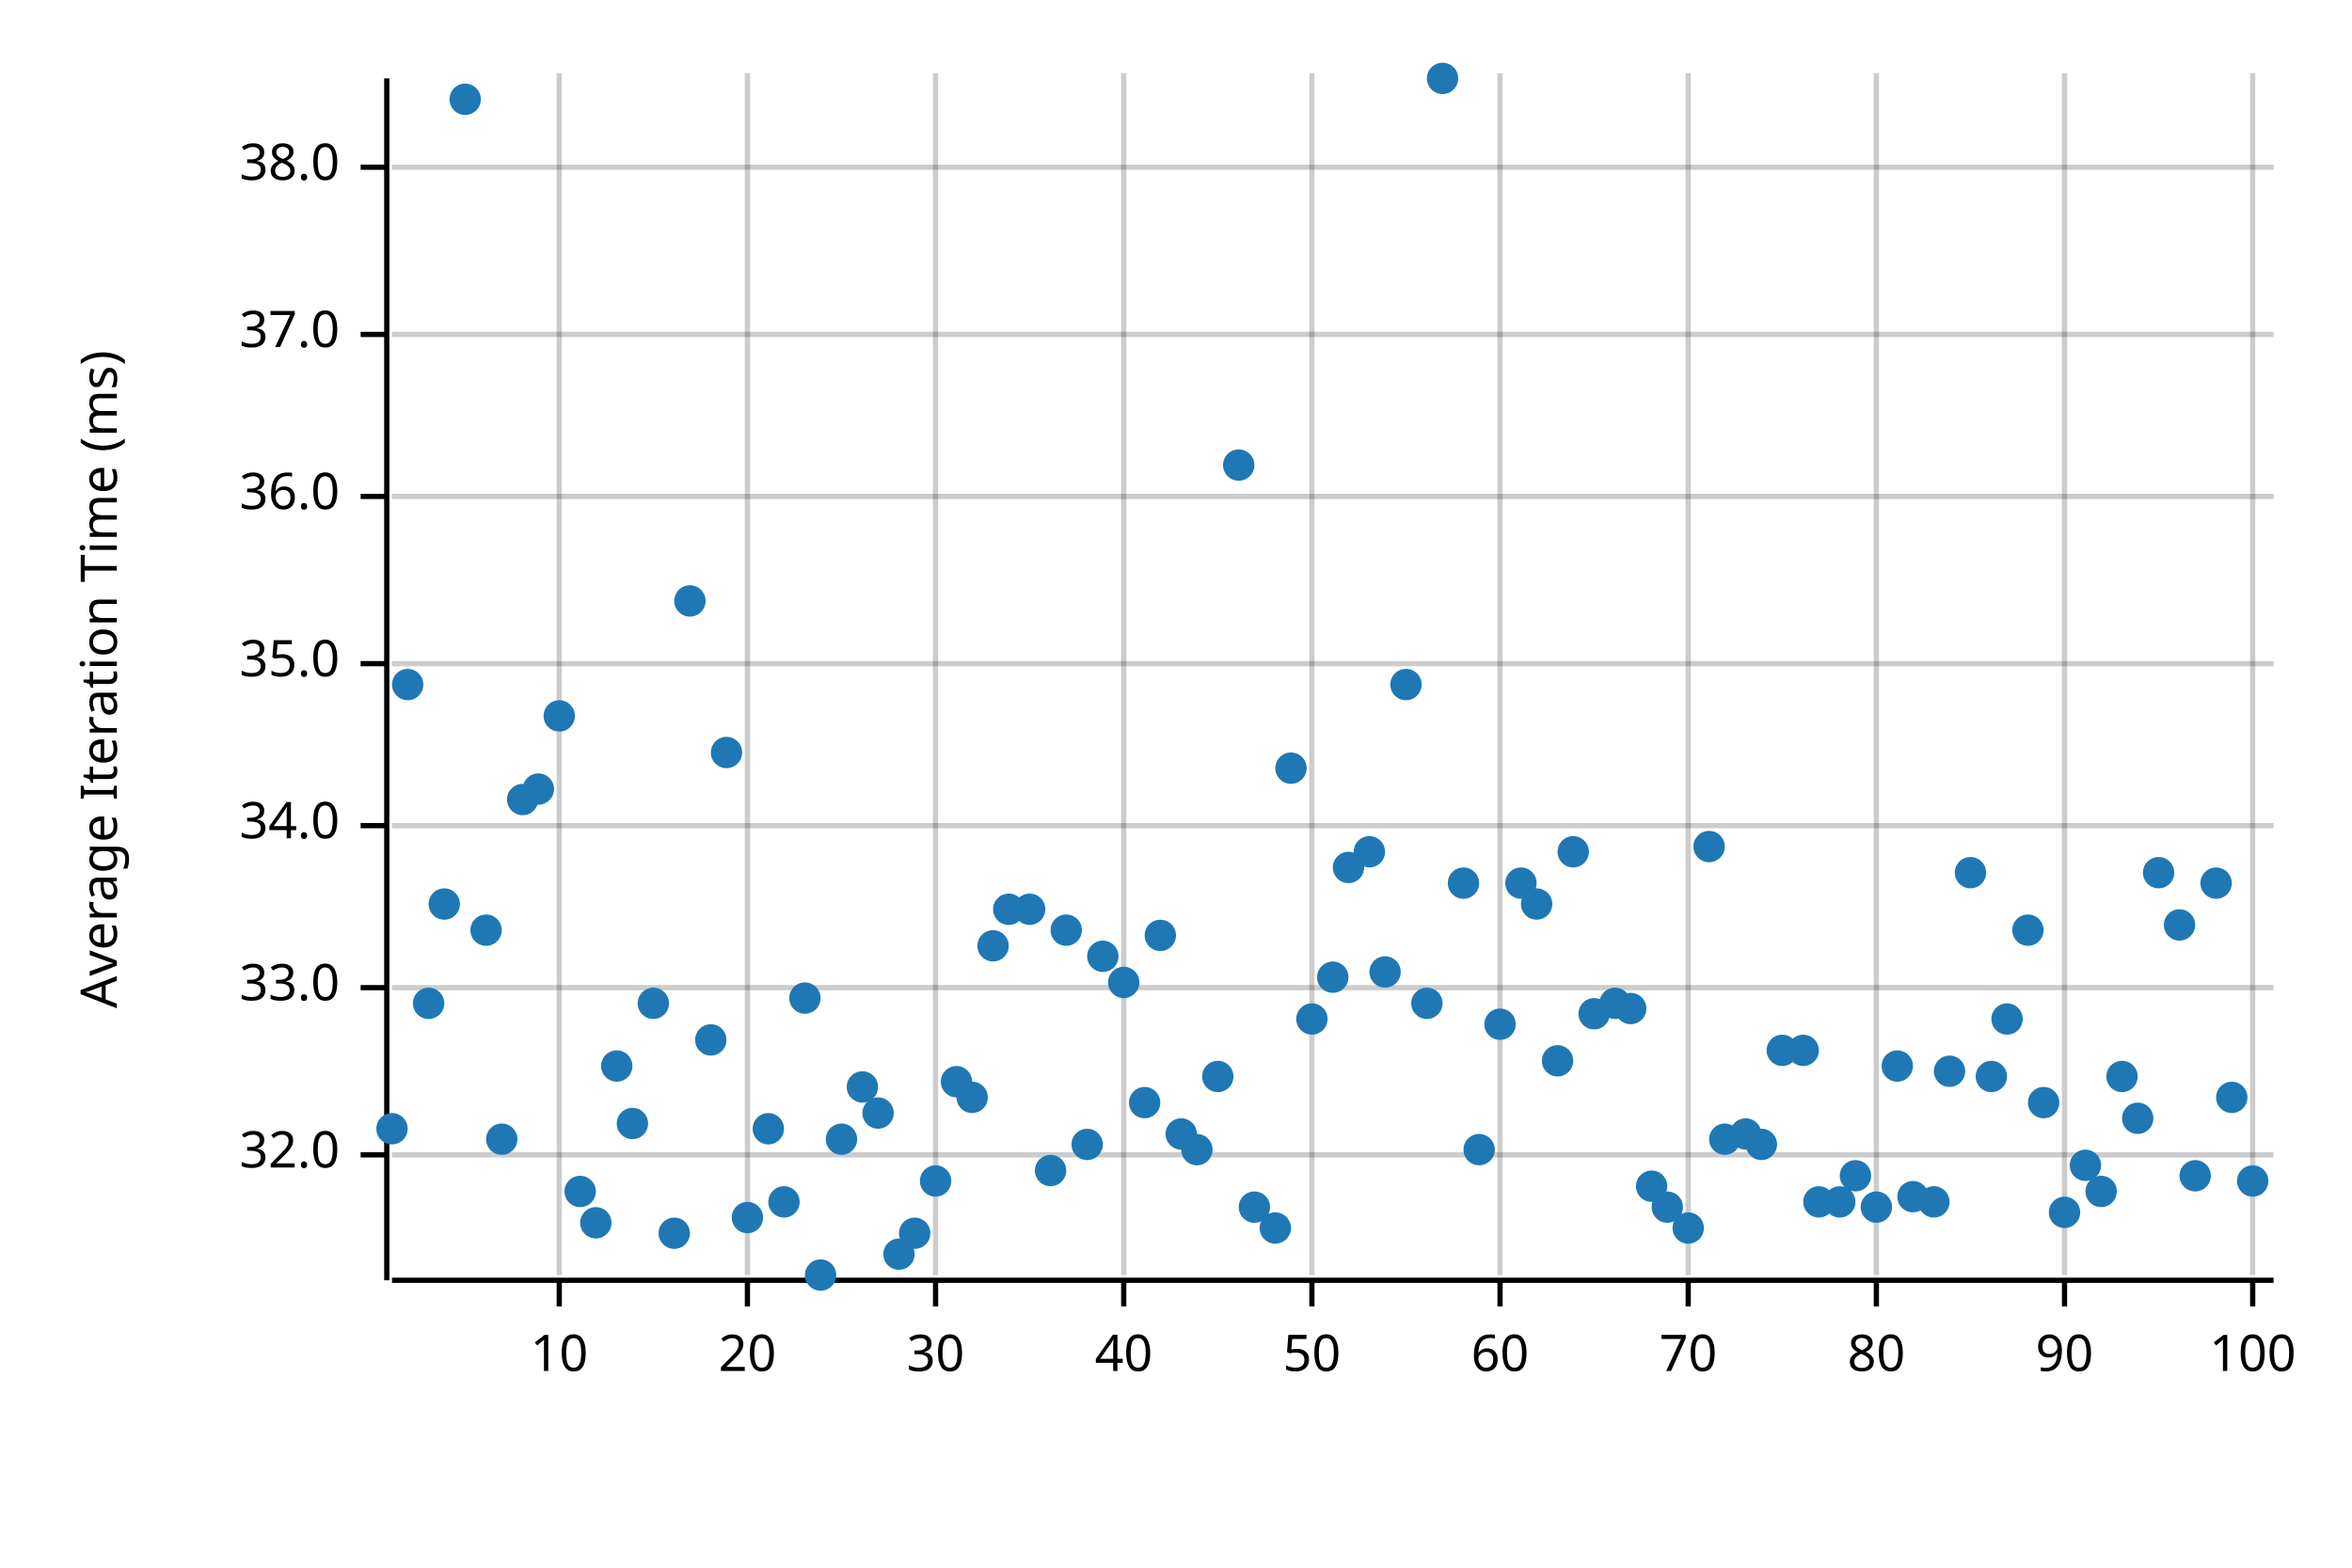
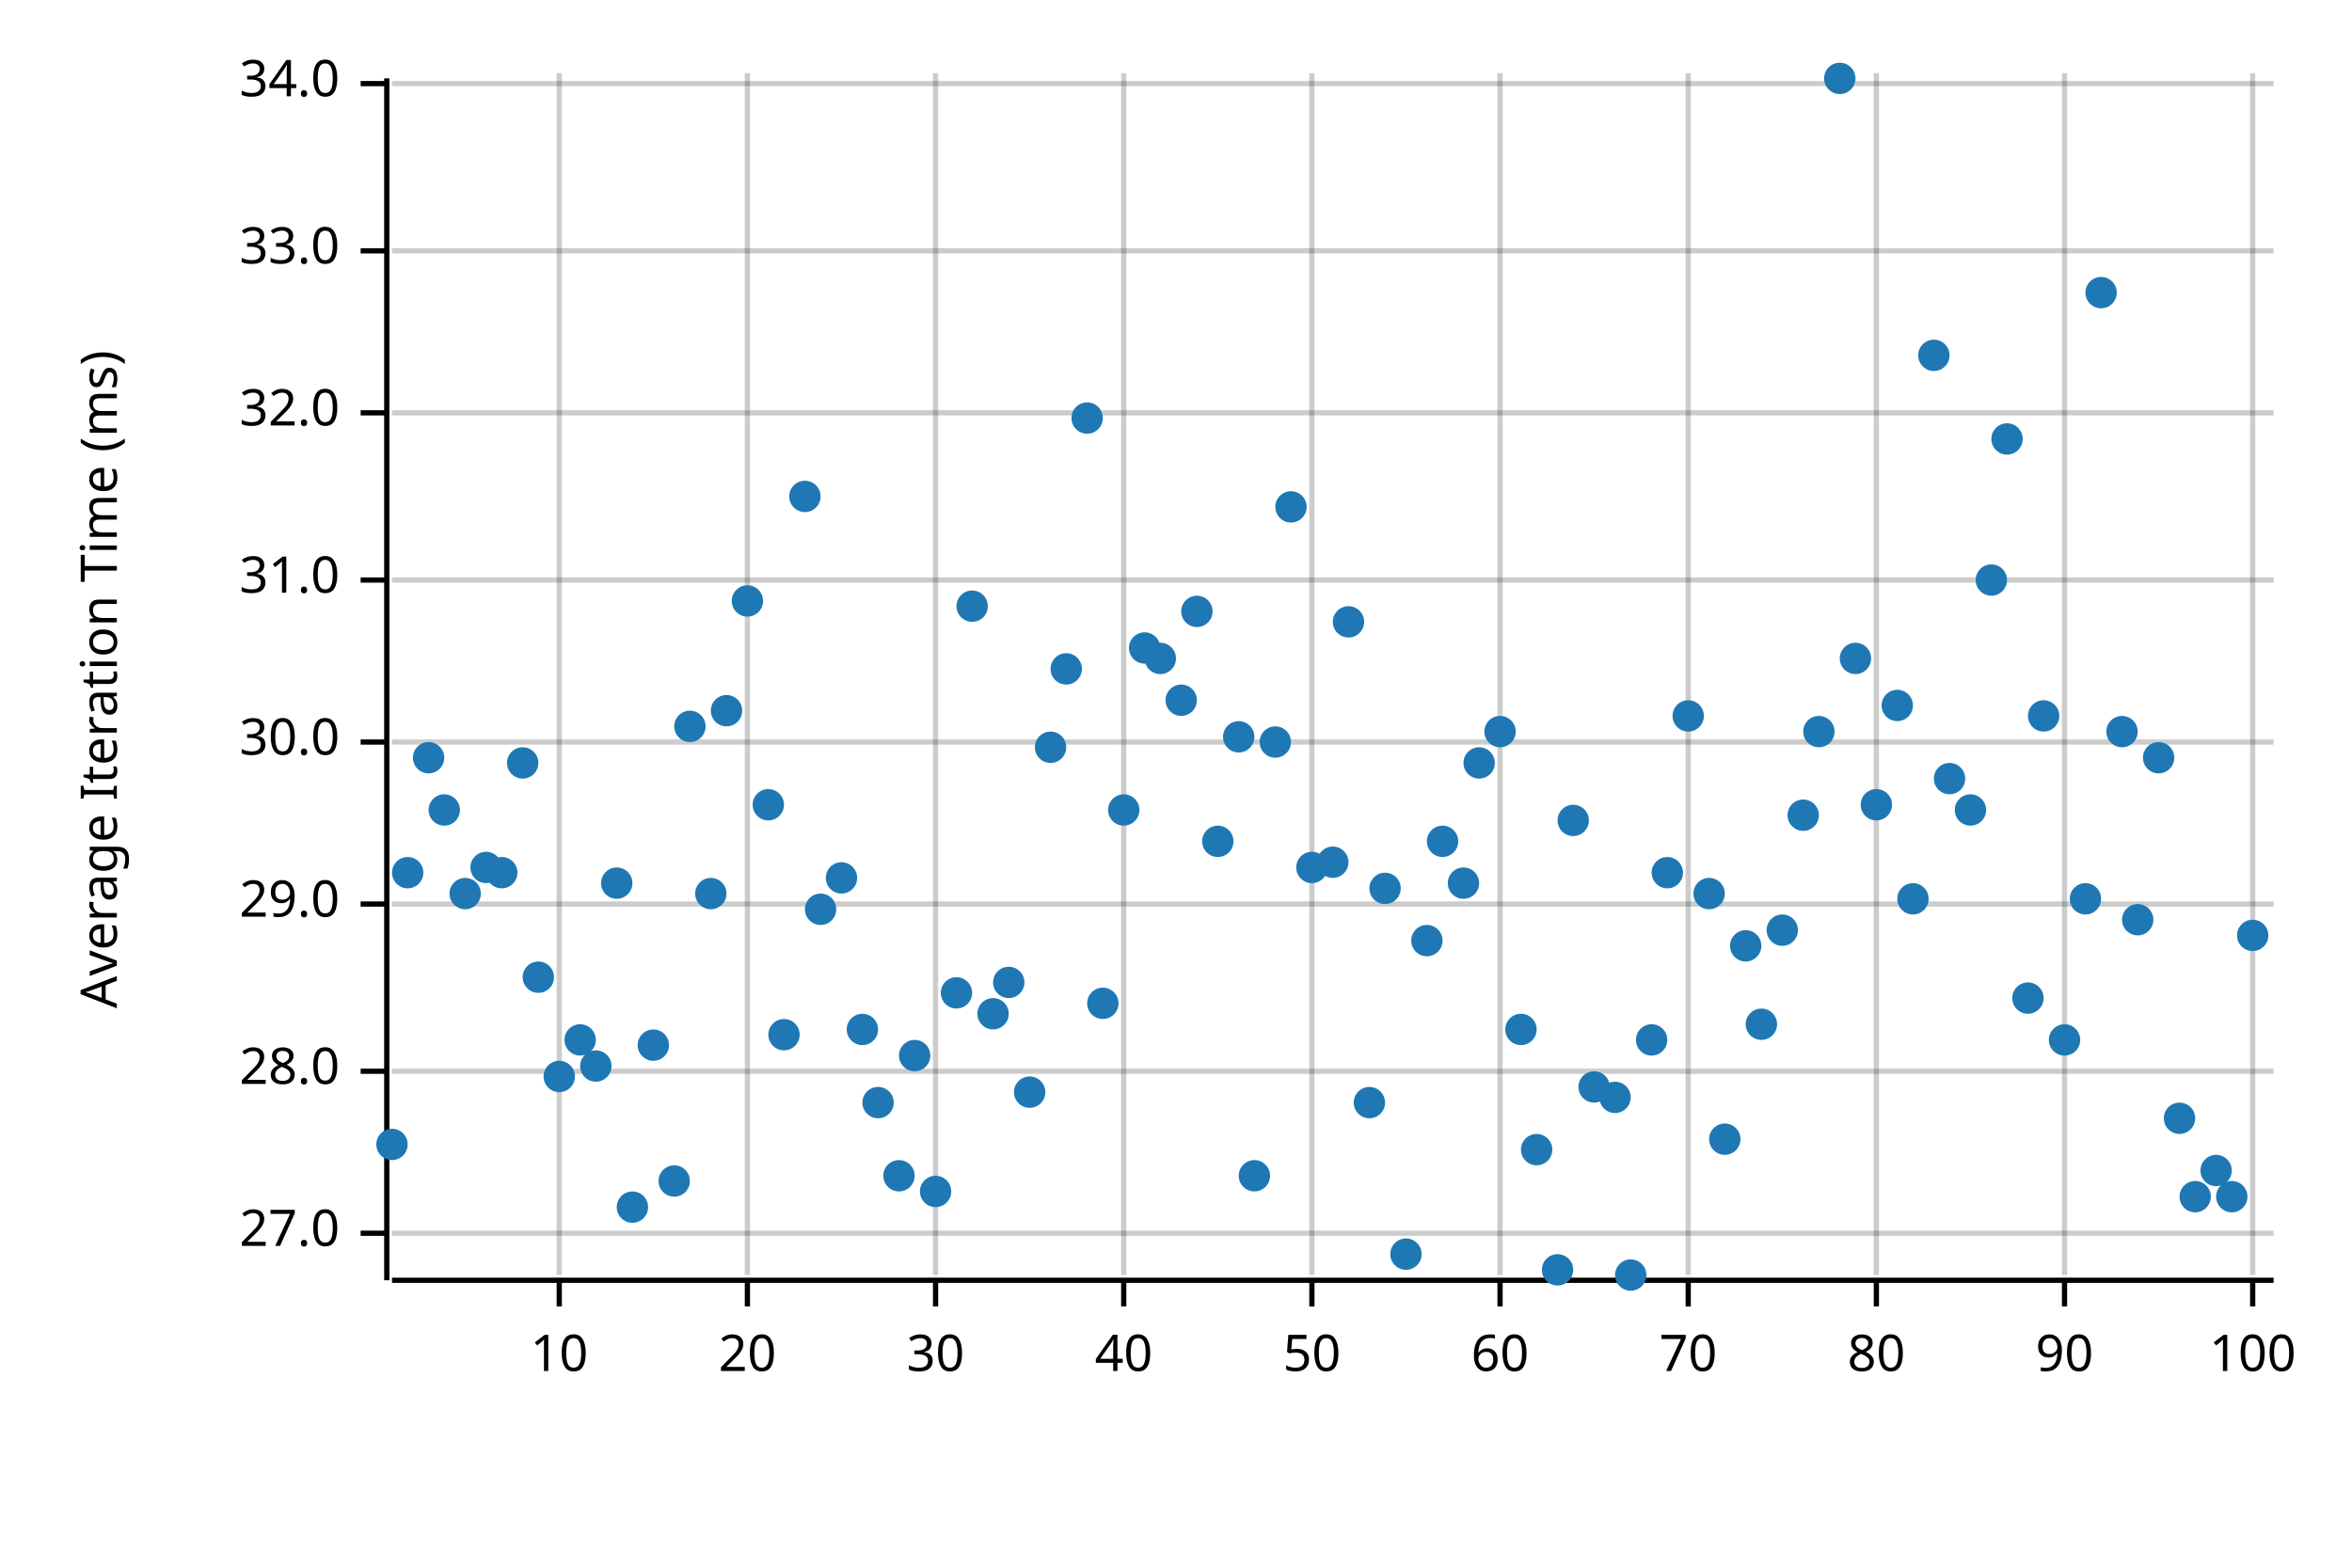
<svg xmlns="http://www.w3.org/2000/svg" width="450" height="300" viewBox="0 0 450 300">
  <text x="15" y="130" dy="0.76em" text-anchor="middle" font-family="sans-serif" font-size="9.677" opacity="1" fill="#000000" transform="rotate(270, 15, 130)">
Average Iteration Time (ms)
</text>
  <line opacity="0.2" stroke="#000000" stroke-width="1" x1="107" y1="244" x2="107" y2="14" />
  <line opacity="0.2" stroke="#000000" stroke-width="1" x1="143" y1="244" x2="143" y2="14" />
  <line opacity="0.2" stroke="#000000" stroke-width="1" x1="179" y1="244" x2="179" y2="14" />
  <line opacity="0.2" stroke="#000000" stroke-width="1" x1="215" y1="244" x2="215" y2="14" />
  <line opacity="0.2" stroke="#000000" stroke-width="1" x1="251" y1="244" x2="251" y2="14" />
  <line opacity="0.2" stroke="#000000" stroke-width="1" x1="287" y1="244" x2="287" y2="14" />
  <line opacity="0.2" stroke="#000000" stroke-width="1" x1="323" y1="244" x2="323" y2="14" />
  <line opacity="0.2" stroke="#000000" stroke-width="1" x1="359" y1="244" x2="359" y2="14" />
  <line opacity="0.2" stroke="#000000" stroke-width="1" x1="395" y1="244" x2="395" y2="14" />
  <line opacity="0.2" stroke="#000000" stroke-width="1" x1="431" y1="244" x2="431" y2="14" />
-   <line opacity="0.2" stroke="#000000" stroke-width="1" x1="75" y1="221" x2="435" y2="221" />
-   <line opacity="0.2" stroke="#000000" stroke-width="1" x1="75" y1="189" x2="435" y2="189" />
-   <line opacity="0.2" stroke="#000000" stroke-width="1" x1="75" y1="158" x2="435" y2="158" />
-   <line opacity="0.2" stroke="#000000" stroke-width="1" x1="75" y1="127" x2="435" y2="127" />
-   <line opacity="0.2" stroke="#000000" stroke-width="1" x1="75" y1="95" x2="435" y2="95" />
-   <line opacity="0.2" stroke="#000000" stroke-width="1" x1="75" y1="64" x2="435" y2="64" />
-   <line opacity="0.2" stroke="#000000" stroke-width="1" x1="75" y1="32" x2="435" y2="32" />
+   <line opacity="0.2" stroke="#000000" stroke-width="1" x1="75" y1="236" x2="435" y2="236" />
+   <line opacity="0.2" stroke="#000000" stroke-width="1" x1="75" y1="205" x2="435" y2="205" />
+   <line opacity="0.2" stroke="#000000" stroke-width="1" x1="75" y1="173" x2="435" y2="173" />
+   <line opacity="0.2" stroke="#000000" stroke-width="1" x1="75" y1="142" x2="435" y2="142" />
+   <line opacity="0.2" stroke="#000000" stroke-width="1" x1="75" y1="111" x2="435" y2="111" />
+   <line opacity="0.2" stroke="#000000" stroke-width="1" x1="75" y1="79" x2="435" y2="79" />
+   <line opacity="0.2" stroke="#000000" stroke-width="1" x1="75" y1="48" x2="435" y2="48" />
+   <line opacity="0.2" stroke="#000000" stroke-width="1" x1="75" y1="16" x2="435" y2="16" />
  <polyline fill="none" opacity="1" stroke="#000000" stroke-width="1" points="74,15 74,245 " />
-   <text x="65" y="221" dy="0.5ex" text-anchor="end" font-family="sans-serif" font-size="9.677" opacity="1" fill="#000000">
+   <text x="65" y="236" dy="0.5ex" text-anchor="end" font-family="sans-serif" font-size="9.677" opacity="1" fill="#000000">
+ 27.0
+ </text>
+   <polyline fill="none" opacity="1" stroke="#000000" stroke-width="1" points="69,236 74,236 " />
+   <text x="65" y="205" dy="0.5ex" text-anchor="end" font-family="sans-serif" font-size="9.677" opacity="1" fill="#000000">
+ 28.0
+ </text>
+   <polyline fill="none" opacity="1" stroke="#000000" stroke-width="1" points="69,205 74,205 " />
+   <text x="65" y="173" dy="0.5ex" text-anchor="end" font-family="sans-serif" font-size="9.677" opacity="1" fill="#000000">
+ 29.0
+ </text>
+   <polyline fill="none" opacity="1" stroke="#000000" stroke-width="1" points="69,173 74,173 " />
+   <text x="65" y="142" dy="0.5ex" text-anchor="end" font-family="sans-serif" font-size="9.677" opacity="1" fill="#000000">
+ 30.0
+ </text>
+   <polyline fill="none" opacity="1" stroke="#000000" stroke-width="1" points="69,142 74,142 " />
+   <text x="65" y="111" dy="0.5ex" text-anchor="end" font-family="sans-serif" font-size="9.677" opacity="1" fill="#000000">
+ 31.0
+ </text>
+   <polyline fill="none" opacity="1" stroke="#000000" stroke-width="1" points="69,111 74,111 " />
+   <text x="65" y="79" dy="0.5ex" text-anchor="end" font-family="sans-serif" font-size="9.677" opacity="1" fill="#000000">
32.0
</text>
-   <polyline fill="none" opacity="1" stroke="#000000" stroke-width="1" points="69,221 74,221 " />
-   <text x="65" y="189" dy="0.5ex" text-anchor="end" font-family="sans-serif" font-size="9.677" opacity="1" fill="#000000">
+   <polyline fill="none" opacity="1" stroke="#000000" stroke-width="1" points="69,79 74,79 " />
+   <text x="65" y="48" dy="0.5ex" text-anchor="end" font-family="sans-serif" font-size="9.677" opacity="1" fill="#000000">
33.0
</text>
-   <polyline fill="none" opacity="1" stroke="#000000" stroke-width="1" points="69,189 74,189 " />
-   <text x="65" y="158" dy="0.5ex" text-anchor="end" font-family="sans-serif" font-size="9.677" opacity="1" fill="#000000">
+   <polyline fill="none" opacity="1" stroke="#000000" stroke-width="1" points="69,48 74,48 " />
+   <text x="65" y="16" dy="0.5ex" text-anchor="end" font-family="sans-serif" font-size="9.677" opacity="1" fill="#000000">
34.0
</text>
-   <polyline fill="none" opacity="1" stroke="#000000" stroke-width="1" points="69,158 74,158 " />
-   <text x="65" y="127" dy="0.5ex" text-anchor="end" font-family="sans-serif" font-size="9.677" opacity="1" fill="#000000">
- 35.0
- </text>
-   <polyline fill="none" opacity="1" stroke="#000000" stroke-width="1" points="69,127 74,127 " />
-   <text x="65" y="95" dy="0.5ex" text-anchor="end" font-family="sans-serif" font-size="9.677" opacity="1" fill="#000000">
- 36.0
- </text>
-   <polyline fill="none" opacity="1" stroke="#000000" stroke-width="1" points="69,95 74,95 " />
-   <text x="65" y="64" dy="0.5ex" text-anchor="end" font-family="sans-serif" font-size="9.677" opacity="1" fill="#000000">
- 37.0
- </text>
-   <polyline fill="none" opacity="1" stroke="#000000" stroke-width="1" points="69,64 74,64 " />
-   <text x="65" y="32" dy="0.5ex" text-anchor="end" font-family="sans-serif" font-size="9.677" opacity="1" fill="#000000">
- 38.0
- </text>
-   <polyline fill="none" opacity="1" stroke="#000000" stroke-width="1" points="69,32 74,32 " />
+   <polyline fill="none" opacity="1" stroke="#000000" stroke-width="1" points="69,16 74,16 " />
  <polyline fill="none" opacity="1" stroke="#000000" stroke-width="1" points="75,245 435,245 " />
  <text x="107" y="255" dy="0.76em" text-anchor="middle" font-family="sans-serif" font-size="9.677" opacity="1" fill="#000000">
10
</text>
  <polyline fill="none" opacity="1" stroke="#000000" stroke-width="1" points="107,245 107,250 " />
  <text x="143" y="255" dy="0.76em" text-anchor="middle" font-family="sans-serif" font-size="9.677" opacity="1" fill="#000000">
20
</text>
  <polyline fill="none" opacity="1" stroke="#000000" stroke-width="1" points="143,245 143,250 " />
  <text x="179" y="255" dy="0.76em" text-anchor="middle" font-family="sans-serif" font-size="9.677" opacity="1" fill="#000000">
30
</text>
  <polyline fill="none" opacity="1" stroke="#000000" stroke-width="1" points="179,245 179,250 " />
  <text x="215" y="255" dy="0.76em" text-anchor="middle" font-family="sans-serif" font-size="9.677" opacity="1" fill="#000000">
40
</text>
  <polyline fill="none" opacity="1" stroke="#000000" stroke-width="1" points="215,245 215,250 " />
  <text x="251" y="255" dy="0.76em" text-anchor="middle" font-family="sans-serif" font-size="9.677" opacity="1" fill="#000000">
50
</text>
  <polyline fill="none" opacity="1" stroke="#000000" stroke-width="1" points="251,245 251,250 " />
  <text x="287" y="255" dy="0.76em" text-anchor="middle" font-family="sans-serif" font-size="9.677" opacity="1" fill="#000000">
60
</text>
  <polyline fill="none" opacity="1" stroke="#000000" stroke-width="1" points="287,245 287,250 " />
  <text x="323" y="255" dy="0.76em" text-anchor="middle" font-family="sans-serif" font-size="9.677" opacity="1" fill="#000000">
70
</text>
  <polyline fill="none" opacity="1" stroke="#000000" stroke-width="1" points="323,245 323,250 " />
  <text x="359" y="255" dy="0.76em" text-anchor="middle" font-family="sans-serif" font-size="9.677" opacity="1" fill="#000000">
80
</text>
  <polyline fill="none" opacity="1" stroke="#000000" stroke-width="1" points="359,245 359,250 " />
  <text x="395" y="255" dy="0.76em" text-anchor="middle" font-family="sans-serif" font-size="9.677" opacity="1" fill="#000000">
90
</text>
  <polyline fill="none" opacity="1" stroke="#000000" stroke-width="1" points="395,245 395,250 " />
  <text x="431" y="255" dy="0.76em" text-anchor="middle" font-family="sans-serif" font-size="9.677" opacity="1" fill="#000000">
100
</text>
  <polyline fill="none" opacity="1" stroke="#000000" stroke-width="1" points="431,245 431,250 " />
-   <circle cx="75" cy="216" r="3" opacity="1" fill="#1F78B4" stroke="none" stroke-width="1" />
-   <circle cx="78" cy="131" r="3" opacity="1" fill="#1F78B4" stroke="none" stroke-width="1" />
-   <circle cx="82" cy="192" r="3" opacity="1" fill="#1F78B4" stroke="none" stroke-width="1" />
-   <circle cx="85" cy="173" r="3" opacity="1" fill="#1F78B4" stroke="none" stroke-width="1" />
-   <circle cx="89" cy="19" r="3" opacity="1" fill="#1F78B4" stroke="none" stroke-width="1" />
-   <circle cx="93" cy="178" r="3" opacity="1" fill="#1F78B4" stroke="none" stroke-width="1" />
-   <circle cx="96" cy="218" r="3" opacity="1" fill="#1F78B4" stroke="none" stroke-width="1" />
-   <circle cx="100" cy="153" r="3" opacity="1" fill="#1F78B4" stroke="none" stroke-width="1" />
-   <circle cx="103" cy="151" r="3" opacity="1" fill="#1F78B4" stroke="none" stroke-width="1" />
-   <circle cx="107" cy="137" r="3" opacity="1" fill="#1F78B4" stroke="none" stroke-width="1" />
-   <circle cx="111" cy="228" r="3" opacity="1" fill="#1F78B4" stroke="none" stroke-width="1" />
-   <circle cx="114" cy="234" r="3" opacity="1" fill="#1F78B4" stroke="none" stroke-width="1" />
-   <circle cx="118" cy="204" r="3" opacity="1" fill="#1F78B4" stroke="none" stroke-width="1" />
-   <circle cx="121" cy="215" r="3" opacity="1" fill="#1F78B4" stroke="none" stroke-width="1" />
-   <circle cx="125" cy="192" r="3" opacity="1" fill="#1F78B4" stroke="none" stroke-width="1" />
-   <circle cx="129" cy="236" r="3" opacity="1" fill="#1F78B4" stroke="none" stroke-width="1" />
-   <circle cx="132" cy="115" r="3" opacity="1" fill="#1F78B4" stroke="none" stroke-width="1" />
-   <circle cx="136" cy="199" r="3" opacity="1" fill="#1F78B4" stroke="none" stroke-width="1" />
-   <circle cx="139" cy="144" r="3" opacity="1" fill="#1F78B4" stroke="none" stroke-width="1" />
-   <circle cx="143" cy="233" r="3" opacity="1" fill="#1F78B4" stroke="none" stroke-width="1" />
-   <circle cx="147" cy="216" r="3" opacity="1" fill="#1F78B4" stroke="none" stroke-width="1" />
-   <circle cx="150" cy="230" r="3" opacity="1" fill="#1F78B4" stroke="none" stroke-width="1" />
-   <circle cx="154" cy="191" r="3" opacity="1" fill="#1F78B4" stroke="none" stroke-width="1" />
-   <circle cx="157" cy="244" r="3" opacity="1" fill="#1F78B4" stroke="none" stroke-width="1" />
-   <circle cx="161" cy="218" r="3" opacity="1" fill="#1F78B4" stroke="none" stroke-width="1" />
-   <circle cx="165" cy="208" r="3" opacity="1" fill="#1F78B4" stroke="none" stroke-width="1" />
-   <circle cx="168" cy="213" r="3" opacity="1" fill="#1F78B4" stroke="none" stroke-width="1" />
-   <circle cx="172" cy="240" r="3" opacity="1" fill="#1F78B4" stroke="none" stroke-width="1" />
-   <circle cx="175" cy="236" r="3" opacity="1" fill="#1F78B4" stroke="none" stroke-width="1" />
-   <circle cx="179" cy="226" r="3" opacity="1" fill="#1F78B4" stroke="none" stroke-width="1" />
-   <circle cx="183" cy="207" r="3" opacity="1" fill="#1F78B4" stroke="none" stroke-width="1" />
-   <circle cx="186" cy="210" r="3" opacity="1" fill="#1F78B4" stroke="none" stroke-width="1" />
-   <circle cx="190" cy="181" r="3" opacity="1" fill="#1F78B4" stroke="none" stroke-width="1" />
-   <circle cx="193" cy="174" r="3" opacity="1" fill="#1F78B4" stroke="none" stroke-width="1" />
-   <circle cx="197" cy="174" r="3" opacity="1" fill="#1F78B4" stroke="none" stroke-width="1" />
-   <circle cx="201" cy="224" r="3" opacity="1" fill="#1F78B4" stroke="none" stroke-width="1" />
-   <circle cx="204" cy="178" r="3" opacity="1" fill="#1F78B4" stroke="none" stroke-width="1" />
-   <circle cx="208" cy="219" r="3" opacity="1" fill="#1F78B4" stroke="none" stroke-width="1" />
-   <circle cx="211" cy="183" r="3" opacity="1" fill="#1F78B4" stroke="none" stroke-width="1" />
-   <circle cx="215" cy="188" r="3" opacity="1" fill="#1F78B4" stroke="none" stroke-width="1" />
-   <circle cx="219" cy="211" r="3" opacity="1" fill="#1F78B4" stroke="none" stroke-width="1" />
-   <circle cx="222" cy="179" r="3" opacity="1" fill="#1F78B4" stroke="none" stroke-width="1" />
-   <circle cx="226" cy="217" r="3" opacity="1" fill="#1F78B4" stroke="none" stroke-width="1" />
-   <circle cx="229" cy="220" r="3" opacity="1" fill="#1F78B4" stroke="none" stroke-width="1" />
-   <circle cx="233" cy="206" r="3" opacity="1" fill="#1F78B4" stroke="none" stroke-width="1" />
-   <circle cx="237" cy="89" r="3" opacity="1" fill="#1F78B4" stroke="none" stroke-width="1" />
-   <circle cx="240" cy="231" r="3" opacity="1" fill="#1F78B4" stroke="none" stroke-width="1" />
-   <circle cx="244" cy="235" r="3" opacity="1" fill="#1F78B4" stroke="none" stroke-width="1" />
-   <circle cx="247" cy="147" r="3" opacity="1" fill="#1F78B4" stroke="none" stroke-width="1" />
-   <circle cx="251" cy="195" r="3" opacity="1" fill="#1F78B4" stroke="none" stroke-width="1" />
-   <circle cx="255" cy="187" r="3" opacity="1" fill="#1F78B4" stroke="none" stroke-width="1" />
-   <circle cx="258" cy="166" r="3" opacity="1" fill="#1F78B4" stroke="none" stroke-width="1" />
-   <circle cx="262" cy="163" r="3" opacity="1" fill="#1F78B4" stroke="none" stroke-width="1" />
-   <circle cx="265" cy="186" r="3" opacity="1" fill="#1F78B4" stroke="none" stroke-width="1" />
-   <circle cx="269" cy="131" r="3" opacity="1" fill="#1F78B4" stroke="none" stroke-width="1" />
-   <circle cx="273" cy="192" r="3" opacity="1" fill="#1F78B4" stroke="none" stroke-width="1" />
-   <circle cx="276" cy="15" r="3" opacity="1" fill="#1F78B4" stroke="none" stroke-width="1" />
+   <circle cx="75" cy="219" r="3" opacity="1" fill="#1F78B4" stroke="none" stroke-width="1" />
+   <circle cx="78" cy="167" r="3" opacity="1" fill="#1F78B4" stroke="none" stroke-width="1" />
+   <circle cx="82" cy="145" r="3" opacity="1" fill="#1F78B4" stroke="none" stroke-width="1" />
+   <circle cx="85" cy="155" r="3" opacity="1" fill="#1F78B4" stroke="none" stroke-width="1" />
+   <circle cx="89" cy="171" r="3" opacity="1" fill="#1F78B4" stroke="none" stroke-width="1" />
+   <circle cx="93" cy="166" r="3" opacity="1" fill="#1F78B4" stroke="none" stroke-width="1" />
+   <circle cx="96" cy="167" r="3" opacity="1" fill="#1F78B4" stroke="none" stroke-width="1" />
+   <circle cx="100" cy="146" r="3" opacity="1" fill="#1F78B4" stroke="none" stroke-width="1" />
+   <circle cx="103" cy="187" r="3" opacity="1" fill="#1F78B4" stroke="none" stroke-width="1" />
+   <circle cx="107" cy="206" r="3" opacity="1" fill="#1F78B4" stroke="none" stroke-width="1" />
+   <circle cx="111" cy="199" r="3" opacity="1" fill="#1F78B4" stroke="none" stroke-width="1" />
+   <circle cx="114" cy="204" r="3" opacity="1" fill="#1F78B4" stroke="none" stroke-width="1" />
+   <circle cx="118" cy="169" r="3" opacity="1" fill="#1F78B4" stroke="none" stroke-width="1" />
+   <circle cx="121" cy="231" r="3" opacity="1" fill="#1F78B4" stroke="none" stroke-width="1" />
+   <circle cx="125" cy="200" r="3" opacity="1" fill="#1F78B4" stroke="none" stroke-width="1" />
+   <circle cx="129" cy="226" r="3" opacity="1" fill="#1F78B4" stroke="none" stroke-width="1" />
+   <circle cx="132" cy="139" r="3" opacity="1" fill="#1F78B4" stroke="none" stroke-width="1" />
+   <circle cx="136" cy="171" r="3" opacity="1" fill="#1F78B4" stroke="none" stroke-width="1" />
+   <circle cx="139" cy="136" r="3" opacity="1" fill="#1F78B4" stroke="none" stroke-width="1" />
+   <circle cx="143" cy="115" r="3" opacity="1" fill="#1F78B4" stroke="none" stroke-width="1" />
+   <circle cx="147" cy="154" r="3" opacity="1" fill="#1F78B4" stroke="none" stroke-width="1" />
+   <circle cx="150" cy="198" r="3" opacity="1" fill="#1F78B4" stroke="none" stroke-width="1" />
+   <circle cx="154" cy="95" r="3" opacity="1" fill="#1F78B4" stroke="none" stroke-width="1" />
+   <circle cx="157" cy="174" r="3" opacity="1" fill="#1F78B4" stroke="none" stroke-width="1" />
+   <circle cx="161" cy="168" r="3" opacity="1" fill="#1F78B4" stroke="none" stroke-width="1" />
+   <circle cx="165" cy="197" r="3" opacity="1" fill="#1F78B4" stroke="none" stroke-width="1" />
+   <circle cx="168" cy="211" r="3" opacity="1" fill="#1F78B4" stroke="none" stroke-width="1" />
+   <circle cx="172" cy="225" r="3" opacity="1" fill="#1F78B4" stroke="none" stroke-width="1" />
+   <circle cx="175" cy="202" r="3" opacity="1" fill="#1F78B4" stroke="none" stroke-width="1" />
+   <circle cx="179" cy="228" r="3" opacity="1" fill="#1F78B4" stroke="none" stroke-width="1" />
+   <circle cx="183" cy="190" r="3" opacity="1" fill="#1F78B4" stroke="none" stroke-width="1" />
+   <circle cx="186" cy="116" r="3" opacity="1" fill="#1F78B4" stroke="none" stroke-width="1" />
+   <circle cx="190" cy="194" r="3" opacity="1" fill="#1F78B4" stroke="none" stroke-width="1" />
+   <circle cx="193" cy="188" r="3" opacity="1" fill="#1F78B4" stroke="none" stroke-width="1" />
+   <circle cx="197" cy="209" r="3" opacity="1" fill="#1F78B4" stroke="none" stroke-width="1" />
+   <circle cx="201" cy="143" r="3" opacity="1" fill="#1F78B4" stroke="none" stroke-width="1" />
+   <circle cx="204" cy="128" r="3" opacity="1" fill="#1F78B4" stroke="none" stroke-width="1" />
+   <circle cx="208" cy="80" r="3" opacity="1" fill="#1F78B4" stroke="none" stroke-width="1" />
+   <circle cx="211" cy="192" r="3" opacity="1" fill="#1F78B4" stroke="none" stroke-width="1" />
+   <circle cx="215" cy="155" r="3" opacity="1" fill="#1F78B4" stroke="none" stroke-width="1" />
+   <circle cx="219" cy="124" r="3" opacity="1" fill="#1F78B4" stroke="none" stroke-width="1" />
+   <circle cx="222" cy="126" r="3" opacity="1" fill="#1F78B4" stroke="none" stroke-width="1" />
+   <circle cx="226" cy="134" r="3" opacity="1" fill="#1F78B4" stroke="none" stroke-width="1" />
+   <circle cx="229" cy="117" r="3" opacity="1" fill="#1F78B4" stroke="none" stroke-width="1" />
+   <circle cx="233" cy="161" r="3" opacity="1" fill="#1F78B4" stroke="none" stroke-width="1" />
+   <circle cx="237" cy="141" r="3" opacity="1" fill="#1F78B4" stroke="none" stroke-width="1" />
+   <circle cx="240" cy="225" r="3" opacity="1" fill="#1F78B4" stroke="none" stroke-width="1" />
+   <circle cx="244" cy="142" r="3" opacity="1" fill="#1F78B4" stroke="none" stroke-width="1" />
+   <circle cx="247" cy="97" r="3" opacity="1" fill="#1F78B4" stroke="none" stroke-width="1" />
+   <circle cx="251" cy="166" r="3" opacity="1" fill="#1F78B4" stroke="none" stroke-width="1" />
+   <circle cx="255" cy="165" r="3" opacity="1" fill="#1F78B4" stroke="none" stroke-width="1" />
+   <circle cx="258" cy="119" r="3" opacity="1" fill="#1F78B4" stroke="none" stroke-width="1" />
+   <circle cx="262" cy="211" r="3" opacity="1" fill="#1F78B4" stroke="none" stroke-width="1" />
+   <circle cx="265" cy="170" r="3" opacity="1" fill="#1F78B4" stroke="none" stroke-width="1" />
+   <circle cx="269" cy="240" r="3" opacity="1" fill="#1F78B4" stroke="none" stroke-width="1" />
+   <circle cx="273" cy="180" r="3" opacity="1" fill="#1F78B4" stroke="none" stroke-width="1" />
+   <circle cx="276" cy="161" r="3" opacity="1" fill="#1F78B4" stroke="none" stroke-width="1" />
  <circle cx="280" cy="169" r="3" opacity="1" fill="#1F78B4" stroke="none" stroke-width="1" />
-   <circle cx="283" cy="220" r="3" opacity="1" fill="#1F78B4" stroke="none" stroke-width="1" />
-   <circle cx="287" cy="196" r="3" opacity="1" fill="#1F78B4" stroke="none" stroke-width="1" />
-   <circle cx="291" cy="169" r="3" opacity="1" fill="#1F78B4" stroke="none" stroke-width="1" />
-   <circle cx="294" cy="173" r="3" opacity="1" fill="#1F78B4" stroke="none" stroke-width="1" />
-   <circle cx="298" cy="203" r="3" opacity="1" fill="#1F78B4" stroke="none" stroke-width="1" />
-   <circle cx="301" cy="163" r="3" opacity="1" fill="#1F78B4" stroke="none" stroke-width="1" />
-   <circle cx="305" cy="194" r="3" opacity="1" fill="#1F78B4" stroke="none" stroke-width="1" />
-   <circle cx="309" cy="192" r="3" opacity="1" fill="#1F78B4" stroke="none" stroke-width="1" />
-   <circle cx="312" cy="193" r="3" opacity="1" fill="#1F78B4" stroke="none" stroke-width="1" />
-   <circle cx="316" cy="227" r="3" opacity="1" fill="#1F78B4" stroke="none" stroke-width="1" />
-   <circle cx="319" cy="231" r="3" opacity="1" fill="#1F78B4" stroke="none" stroke-width="1" />
-   <circle cx="323" cy="235" r="3" opacity="1" fill="#1F78B4" stroke="none" stroke-width="1" />
-   <circle cx="327" cy="162" r="3" opacity="1" fill="#1F78B4" stroke="none" stroke-width="1" />
+   <circle cx="283" cy="146" r="3" opacity="1" fill="#1F78B4" stroke="none" stroke-width="1" />
+   <circle cx="287" cy="140" r="3" opacity="1" fill="#1F78B4" stroke="none" stroke-width="1" />
+   <circle cx="291" cy="197" r="3" opacity="1" fill="#1F78B4" stroke="none" stroke-width="1" />
+   <circle cx="294" cy="220" r="3" opacity="1" fill="#1F78B4" stroke="none" stroke-width="1" />
+   <circle cx="298" cy="243" r="3" opacity="1" fill="#1F78B4" stroke="none" stroke-width="1" />
+   <circle cx="301" cy="157" r="3" opacity="1" fill="#1F78B4" stroke="none" stroke-width="1" />
+   <circle cx="305" cy="208" r="3" opacity="1" fill="#1F78B4" stroke="none" stroke-width="1" />
+   <circle cx="309" cy="210" r="3" opacity="1" fill="#1F78B4" stroke="none" stroke-width="1" />
+   <circle cx="312" cy="244" r="3" opacity="1" fill="#1F78B4" stroke="none" stroke-width="1" />
+   <circle cx="316" cy="199" r="3" opacity="1" fill="#1F78B4" stroke="none" stroke-width="1" />
+   <circle cx="319" cy="167" r="3" opacity="1" fill="#1F78B4" stroke="none" stroke-width="1" />
+   <circle cx="323" cy="137" r="3" opacity="1" fill="#1F78B4" stroke="none" stroke-width="1" />
+   <circle cx="327" cy="171" r="3" opacity="1" fill="#1F78B4" stroke="none" stroke-width="1" />
  <circle cx="330" cy="218" r="3" opacity="1" fill="#1F78B4" stroke="none" stroke-width="1" />
-   <circle cx="334" cy="217" r="3" opacity="1" fill="#1F78B4" stroke="none" stroke-width="1" />
-   <circle cx="337" cy="219" r="3" opacity="1" fill="#1F78B4" stroke="none" stroke-width="1" />
-   <circle cx="341" cy="201" r="3" opacity="1" fill="#1F78B4" stroke="none" stroke-width="1" />
-   <circle cx="345" cy="201" r="3" opacity="1" fill="#1F78B4" stroke="none" stroke-width="1" />
-   <circle cx="348" cy="230" r="3" opacity="1" fill="#1F78B4" stroke="none" stroke-width="1" />
-   <circle cx="352" cy="230" r="3" opacity="1" fill="#1F78B4" stroke="none" stroke-width="1" />
-   <circle cx="355" cy="225" r="3" opacity="1" fill="#1F78B4" stroke="none" stroke-width="1" />
-   <circle cx="359" cy="231" r="3" opacity="1" fill="#1F78B4" stroke="none" stroke-width="1" />
-   <circle cx="363" cy="204" r="3" opacity="1" fill="#1F78B4" stroke="none" stroke-width="1" />
-   <circle cx="366" cy="229" r="3" opacity="1" fill="#1F78B4" stroke="none" stroke-width="1" />
-   <circle cx="370" cy="230" r="3" opacity="1" fill="#1F78B4" stroke="none" stroke-width="1" />
-   <circle cx="373" cy="205" r="3" opacity="1" fill="#1F78B4" stroke="none" stroke-width="1" />
-   <circle cx="377" cy="167" r="3" opacity="1" fill="#1F78B4" stroke="none" stroke-width="1" />
-   <circle cx="381" cy="206" r="3" opacity="1" fill="#1F78B4" stroke="none" stroke-width="1" />
-   <circle cx="384" cy="195" r="3" opacity="1" fill="#1F78B4" stroke="none" stroke-width="1" />
-   <circle cx="388" cy="178" r="3" opacity="1" fill="#1F78B4" stroke="none" stroke-width="1" />
-   <circle cx="391" cy="211" r="3" opacity="1" fill="#1F78B4" stroke="none" stroke-width="1" />
-   <circle cx="395" cy="232" r="3" opacity="1" fill="#1F78B4" stroke="none" stroke-width="1" />
-   <circle cx="399" cy="223" r="3" opacity="1" fill="#1F78B4" stroke="none" stroke-width="1" />
-   <circle cx="402" cy="228" r="3" opacity="1" fill="#1F78B4" stroke="none" stroke-width="1" />
-   <circle cx="406" cy="206" r="3" opacity="1" fill="#1F78B4" stroke="none" stroke-width="1" />
-   <circle cx="409" cy="214" r="3" opacity="1" fill="#1F78B4" stroke="none" stroke-width="1" />
-   <circle cx="413" cy="167" r="3" opacity="1" fill="#1F78B4" stroke="none" stroke-width="1" />
-   <circle cx="417" cy="177" r="3" opacity="1" fill="#1F78B4" stroke="none" stroke-width="1" />
-   <circle cx="420" cy="225" r="3" opacity="1" fill="#1F78B4" stroke="none" stroke-width="1" />
-   <circle cx="424" cy="169" r="3" opacity="1" fill="#1F78B4" stroke="none" stroke-width="1" />
-   <circle cx="427" cy="210" r="3" opacity="1" fill="#1F78B4" stroke="none" stroke-width="1" />
-   <circle cx="431" cy="226" r="3" opacity="1" fill="#1F78B4" stroke="none" stroke-width="1" />
+   <circle cx="334" cy="181" r="3" opacity="1" fill="#1F78B4" stroke="none" stroke-width="1" />
+   <circle cx="337" cy="196" r="3" opacity="1" fill="#1F78B4" stroke="none" stroke-width="1" />
+   <circle cx="341" cy="178" r="3" opacity="1" fill="#1F78B4" stroke="none" stroke-width="1" />
+   <circle cx="345" cy="156" r="3" opacity="1" fill="#1F78B4" stroke="none" stroke-width="1" />
+   <circle cx="348" cy="140" r="3" opacity="1" fill="#1F78B4" stroke="none" stroke-width="1" />
+   <circle cx="352" cy="15" r="3" opacity="1" fill="#1F78B4" stroke="none" stroke-width="1" />
+   <circle cx="355" cy="126" r="3" opacity="1" fill="#1F78B4" stroke="none" stroke-width="1" />
+   <circle cx="359" cy="154" r="3" opacity="1" fill="#1F78B4" stroke="none" stroke-width="1" />
+   <circle cx="363" cy="135" r="3" opacity="1" fill="#1F78B4" stroke="none" stroke-width="1" />
+   <circle cx="366" cy="172" r="3" opacity="1" fill="#1F78B4" stroke="none" stroke-width="1" />
+   <circle cx="370" cy="68" r="3" opacity="1" fill="#1F78B4" stroke="none" stroke-width="1" />
+   <circle cx="373" cy="149" r="3" opacity="1" fill="#1F78B4" stroke="none" stroke-width="1" />
+   <circle cx="377" cy="155" r="3" opacity="1" fill="#1F78B4" stroke="none" stroke-width="1" />
+   <circle cx="381" cy="111" r="3" opacity="1" fill="#1F78B4" stroke="none" stroke-width="1" />
+   <circle cx="384" cy="84" r="3" opacity="1" fill="#1F78B4" stroke="none" stroke-width="1" />
+   <circle cx="388" cy="191" r="3" opacity="1" fill="#1F78B4" stroke="none" stroke-width="1" />
+   <circle cx="391" cy="137" r="3" opacity="1" fill="#1F78B4" stroke="none" stroke-width="1" />
+   <circle cx="395" cy="199" r="3" opacity="1" fill="#1F78B4" stroke="none" stroke-width="1" />
+   <circle cx="399" cy="172" r="3" opacity="1" fill="#1F78B4" stroke="none" stroke-width="1" />
+   <circle cx="402" cy="56" r="3" opacity="1" fill="#1F78B4" stroke="none" stroke-width="1" />
+   <circle cx="406" cy="140" r="3" opacity="1" fill="#1F78B4" stroke="none" stroke-width="1" />
+   <circle cx="409" cy="176" r="3" opacity="1" fill="#1F78B4" stroke="none" stroke-width="1" />
+   <circle cx="413" cy="145" r="3" opacity="1" fill="#1F78B4" stroke="none" stroke-width="1" />
+   <circle cx="417" cy="214" r="3" opacity="1" fill="#1F78B4" stroke="none" stroke-width="1" />
+   <circle cx="420" cy="229" r="3" opacity="1" fill="#1F78B4" stroke="none" stroke-width="1" />
+   <circle cx="424" cy="224" r="3" opacity="1" fill="#1F78B4" stroke="none" stroke-width="1" />
+   <circle cx="427" cy="229" r="3" opacity="1" fill="#1F78B4" stroke="none" stroke-width="1" />
+   <circle cx="431" cy="179" r="3" opacity="1" fill="#1F78B4" stroke="none" stroke-width="1" />
</svg>
